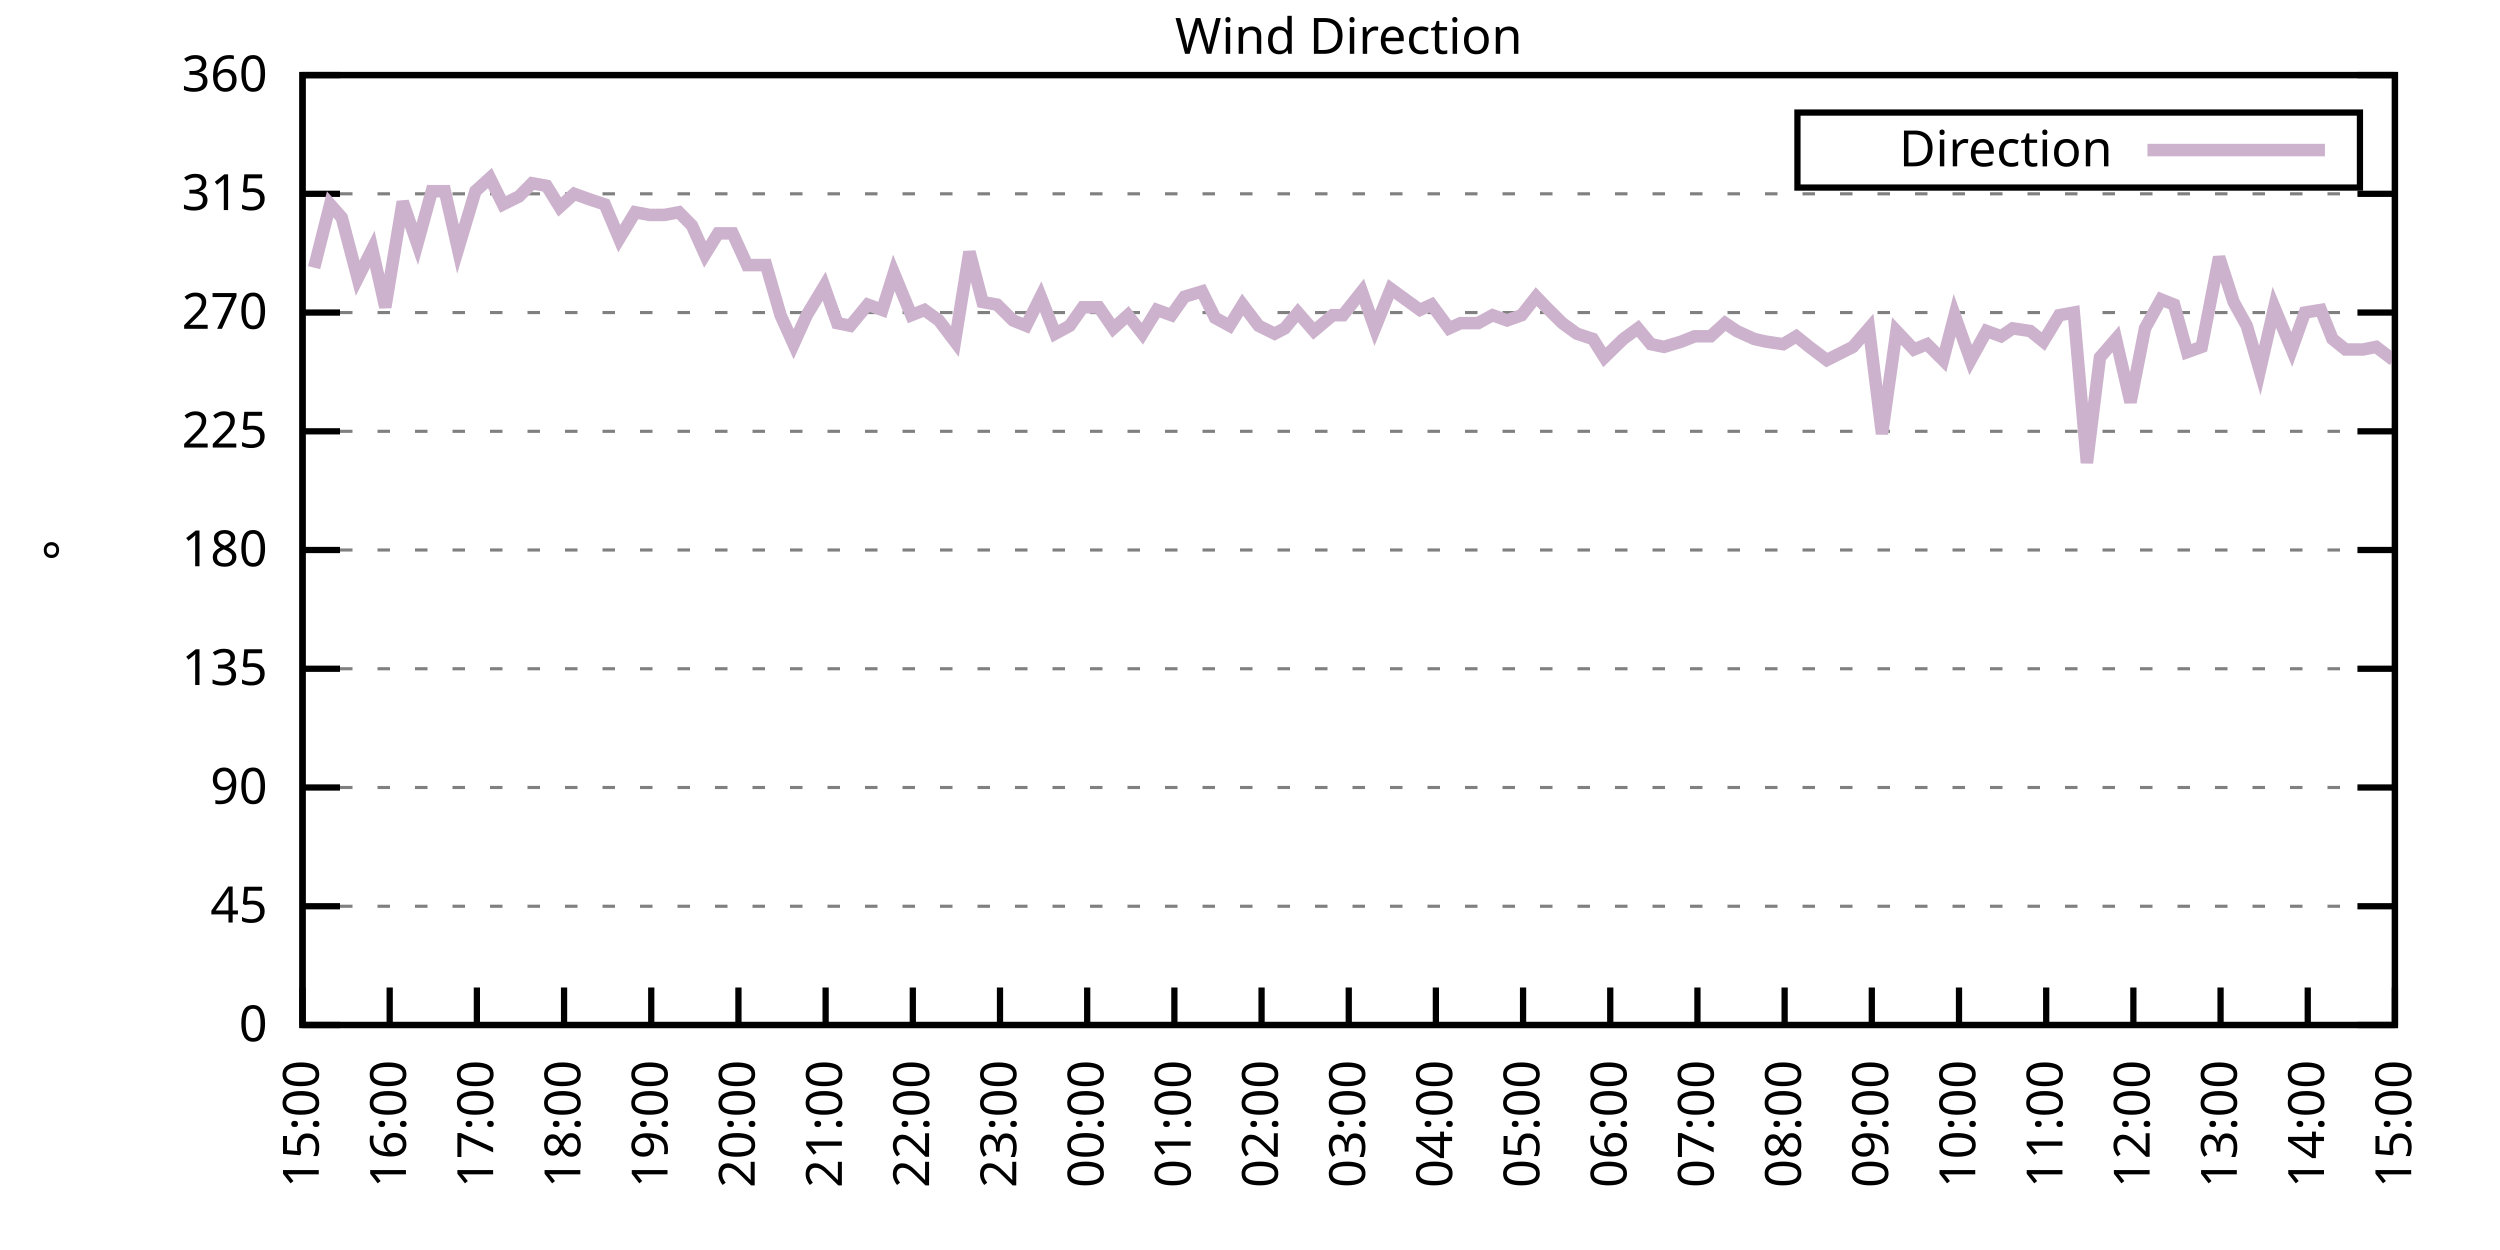
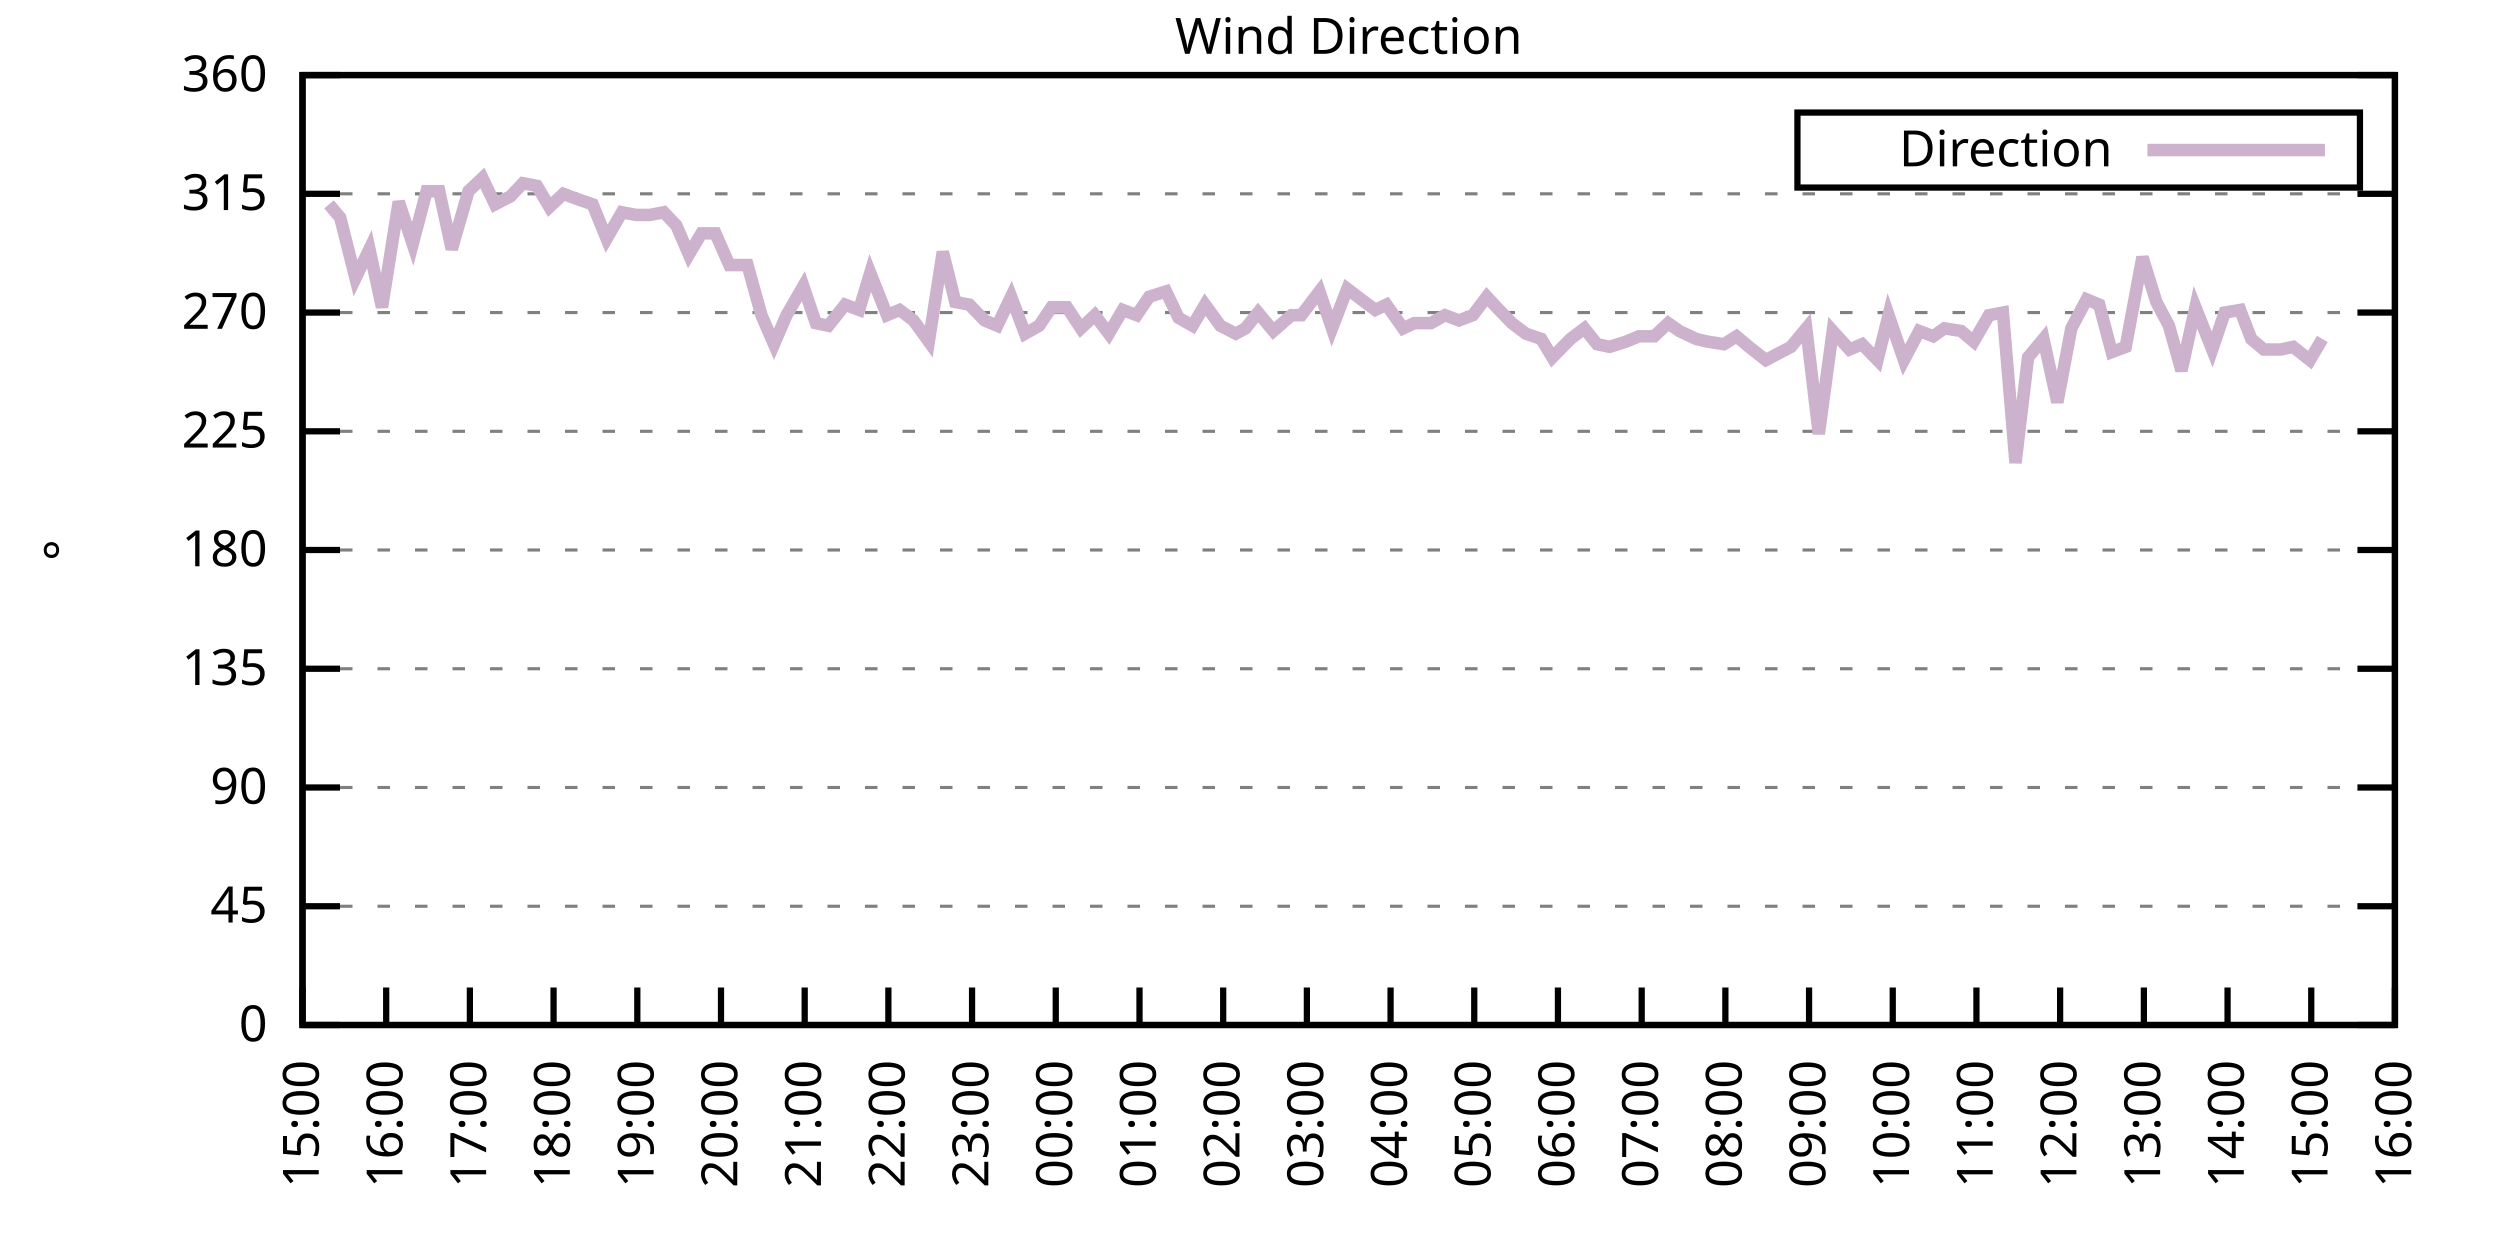
<svg xmlns="http://www.w3.org/2000/svg" xmlns:xlink="http://www.w3.org/1999/xlink" width="400" height="200" viewBox="0 0 400 200">
  <g id="gnuplot_canvas">
    <rect x="0" y="0" width="400" height="200" fill="none" />
    <defs>
      <circle id="gpDot" r="0.5" stroke-width="0.5" stroke="currentColor" />
      <path id="gpPt0" stroke-width="0.333" stroke="currentColor" d="M-1,0 h2 M0,-1 v2" />
      <path id="gpPt1" stroke-width="0.333" stroke="currentColor" d="M-1,-1 L1,1 M1,-1 L-1,1" />
      <path id="gpPt2" stroke-width="0.333" stroke="currentColor" d="M-1,0 L1,0 M0,-1 L0,1 M-1,-1 L1,1 M-1,1 L1,-1" />
      <rect id="gpPt3" stroke-width="0.333" stroke="currentColor" x="-1" y="-1" width="2" height="2" />
      <rect id="gpPt4" stroke-width="0.333" stroke="currentColor" fill="currentColor" x="-1" y="-1" width="2" height="2" />
      <circle id="gpPt5" stroke-width="0.333" stroke="currentColor" cx="0" cy="0" r="1" />
      <use xlink:href="#gpPt5" id="gpPt6" fill="currentColor" stroke="none" />
      <path id="gpPt7" stroke-width="0.333" stroke="currentColor" d="M0,-1.33 L-1.33,0.67 L1.33,0.67 z" />
      <use xlink:href="#gpPt7" id="gpPt8" fill="currentColor" stroke="none" />
      <use xlink:href="#gpPt7" id="gpPt9" stroke="currentColor" transform="rotate(180)" />
      <use xlink:href="#gpPt9" id="gpPt10" fill="currentColor" stroke="none" />
      <use xlink:href="#gpPt3" id="gpPt11" stroke="currentColor" transform="rotate(45)" />
      <use xlink:href="#gpPt11" id="gpPt12" fill="currentColor" stroke="none" />
      <path id="gpPt13" stroke-width="0.333" stroke="currentColor" d="M0,1.330 L1.265,0.411 L0.782,-1.067 L-0.782,-1.076 L-1.265,0.411 z" />
      <use xlink:href="#gpPt13" id="gpPt14" fill="currentColor" stroke="none" />
      <filter id="textbox" filterUnits="objectBoundingBox" x="0" y="0" height="1" width="1">
        <feFlood flood-color="white" flood-opacity="1" result="bgnd" />
        <feComposite in="SourceGraphic" in2="bgnd" operator="atop" />
      </filter>
      <filter id="greybox" filterUnits="objectBoundingBox" x="0" y="0" height="1" width="1">
        <feFlood flood-color="lightgrey" flood-opacity="1" result="grey" />
        <feComposite in="SourceGraphic" in2="grey" operator="atop" />
      </filter>
    </defs>
    <g fill="none" color="white" stroke="currentColor" stroke-width="1.00" stroke-linecap="butt" stroke-linejoin="miter">
</g>
    <g fill="none" color="black" stroke="currentColor" stroke-width="1.00" stroke-linecap="butt" stroke-linejoin="miter">
      <g stroke="none" shape-rendering="crispEdges">
        <polygon fill="rgb(255, 255, 255)" points="48.40,164.00 383.18,164.00 383.18,12.02 48.40,12.02 " />
      </g>
    </g>
    <g fill="none" color="black" stroke="currentColor" stroke-width="1.00" stroke-linecap="butt" stroke-linejoin="miter">
</g>
    <g fill="none" color="black" stroke="black" stroke-width="0.50" stroke-linecap="butt" stroke-linejoin="miter">
</g>
    <g fill="none" color="gray" stroke="currentColor" stroke-width="0.50" stroke-linecap="butt" stroke-linejoin="miter">
      <path stroke="gray" stroke-dasharray="2,4" class="gridline" d="M48.40,164.00 L383.19,164.00  " />
    </g>
    <g fill="none" color="gray" stroke="gray" stroke-width="1.00" stroke-linecap="butt" stroke-linejoin="miter">
</g>
    <g fill="none" color="black" stroke="currentColor" stroke-width="1.00" stroke-linecap="butt" stroke-linejoin="miter">
      <path stroke="black" d="M48.40,164.00 L54.40,164.00 M383.19,164.00 L377.19,164.00  " />
      <g transform="translate(42.80,166.60)" stroke="none" fill="black" font-family="Sans" font-size="8.00" text-anchor="end">
        <text>
          <tspan font-family="Sans"> 0</tspan>
        </text>
      </g>
    </g>
    <g fill="none" color="black" stroke="currentColor" stroke-width="1.00" stroke-linecap="butt" stroke-linejoin="miter">
</g>
    <g fill="none" color="black" stroke="black" stroke-width="0.50" stroke-linecap="butt" stroke-linejoin="miter">
</g>
    <g fill="none" color="gray" stroke="currentColor" stroke-width="0.50" stroke-linecap="butt" stroke-linejoin="miter">
      <path stroke="gray" stroke-dasharray="2,4" class="gridline" d="M48.40,145.00 L383.19,145.00  " />
    </g>
    <g fill="none" color="gray" stroke="gray" stroke-width="1.00" stroke-linecap="butt" stroke-linejoin="miter">
</g>
    <g fill="none" color="black" stroke="currentColor" stroke-width="1.00" stroke-linecap="butt" stroke-linejoin="miter">
      <path stroke="black" d="M48.40,145.00 L54.40,145.00 M383.19,145.00 L377.19,145.00  " />
      <g transform="translate(42.80,147.60)" stroke="none" fill="black" font-family="Sans" font-size="8.00" text-anchor="end">
        <text>
          <tspan font-family="Sans"> 45</tspan>
        </text>
      </g>
    </g>
    <g fill="none" color="black" stroke="currentColor" stroke-width="1.00" stroke-linecap="butt" stroke-linejoin="miter">
</g>
    <g fill="none" color="black" stroke="black" stroke-width="0.50" stroke-linecap="butt" stroke-linejoin="miter">
</g>
    <g fill="none" color="gray" stroke="currentColor" stroke-width="0.50" stroke-linecap="butt" stroke-linejoin="miter">
      <path stroke="gray" stroke-dasharray="2,4" class="gridline" d="M48.40,126.00 L383.19,126.00  " />
    </g>
    <g fill="none" color="gray" stroke="gray" stroke-width="1.00" stroke-linecap="butt" stroke-linejoin="miter">
</g>
    <g fill="none" color="black" stroke="currentColor" stroke-width="1.00" stroke-linecap="butt" stroke-linejoin="miter">
      <path stroke="black" d="M48.40,126.00 L54.40,126.00 M383.19,126.00 L377.19,126.00  " />
      <g transform="translate(42.80,128.60)" stroke="none" fill="black" font-family="Sans" font-size="8.00" text-anchor="end">
        <text>
          <tspan font-family="Sans"> 90</tspan>
        </text>
      </g>
    </g>
    <g fill="none" color="black" stroke="currentColor" stroke-width="1.00" stroke-linecap="butt" stroke-linejoin="miter">
</g>
    <g fill="none" color="black" stroke="black" stroke-width="0.50" stroke-linecap="butt" stroke-linejoin="miter">
</g>
    <g fill="none" color="gray" stroke="currentColor" stroke-width="0.50" stroke-linecap="butt" stroke-linejoin="miter">
      <path stroke="gray" stroke-dasharray="2,4" class="gridline" d="M48.40,107.00 L383.19,107.00  " />
    </g>
    <g fill="none" color="gray" stroke="gray" stroke-width="1.00" stroke-linecap="butt" stroke-linejoin="miter">
</g>
    <g fill="none" color="black" stroke="currentColor" stroke-width="1.00" stroke-linecap="butt" stroke-linejoin="miter">
      <path stroke="black" d="M48.40,107.00 L54.40,107.00 M383.19,107.00 L377.19,107.00  " />
      <g transform="translate(42.80,109.60)" stroke="none" fill="black" font-family="Sans" font-size="8.00" text-anchor="end">
        <text>
          <tspan font-family="Sans"> 135</tspan>
        </text>
      </g>
    </g>
    <g fill="none" color="black" stroke="currentColor" stroke-width="1.00" stroke-linecap="butt" stroke-linejoin="miter">
</g>
    <g fill="none" color="black" stroke="black" stroke-width="0.50" stroke-linecap="butt" stroke-linejoin="miter">
</g>
    <g fill="none" color="gray" stroke="currentColor" stroke-width="0.50" stroke-linecap="butt" stroke-linejoin="miter">
      <path stroke="gray" stroke-dasharray="2,4" class="gridline" d="M48.40,88.00 L383.19,88.00  " />
    </g>
    <g fill="none" color="gray" stroke="gray" stroke-width="1.00" stroke-linecap="butt" stroke-linejoin="miter">
</g>
    <g fill="none" color="black" stroke="currentColor" stroke-width="1.00" stroke-linecap="butt" stroke-linejoin="miter">
      <path stroke="black" d="M48.40,88.00 L54.40,88.00 M383.19,88.00 L377.19,88.00  " />
      <g transform="translate(42.80,90.60)" stroke="none" fill="black" font-family="Sans" font-size="8.00" text-anchor="end">
        <text>
          <tspan font-family="Sans"> 180</tspan>
        </text>
      </g>
    </g>
    <g fill="none" color="black" stroke="currentColor" stroke-width="1.00" stroke-linecap="butt" stroke-linejoin="miter">
</g>
    <g fill="none" color="black" stroke="black" stroke-width="0.50" stroke-linecap="butt" stroke-linejoin="miter">
</g>
    <g fill="none" color="gray" stroke="currentColor" stroke-width="0.50" stroke-linecap="butt" stroke-linejoin="miter">
      <path stroke="gray" stroke-dasharray="2,4" class="gridline" d="M48.40,69.01 L383.19,69.01  " />
    </g>
    <g fill="none" color="gray" stroke="gray" stroke-width="1.00" stroke-linecap="butt" stroke-linejoin="miter">
</g>
    <g fill="none" color="black" stroke="currentColor" stroke-width="1.00" stroke-linecap="butt" stroke-linejoin="miter">
      <path stroke="black" d="M48.40,69.01 L54.40,69.01 M383.19,69.01 L377.19,69.01  " />
      <g transform="translate(42.80,71.61)" stroke="none" fill="black" font-family="Sans" font-size="8.00" text-anchor="end">
        <text>
          <tspan font-family="Sans"> 225</tspan>
        </text>
      </g>
    </g>
    <g fill="none" color="black" stroke="currentColor" stroke-width="1.00" stroke-linecap="butt" stroke-linejoin="miter">
</g>
    <g fill="none" color="black" stroke="black" stroke-width="0.50" stroke-linecap="butt" stroke-linejoin="miter">
</g>
    <g fill="none" color="gray" stroke="currentColor" stroke-width="0.50" stroke-linecap="butt" stroke-linejoin="miter">
      <path stroke="gray" stroke-dasharray="2,4" class="gridline" d="M48.40,50.01 L383.19,50.01  " />
    </g>
    <g fill="none" color="gray" stroke="gray" stroke-width="1.00" stroke-linecap="butt" stroke-linejoin="miter">
</g>
    <g fill="none" color="black" stroke="currentColor" stroke-width="1.00" stroke-linecap="butt" stroke-linejoin="miter">
      <path stroke="black" d="M48.40,50.01 L54.40,50.01 M383.19,50.01 L377.19,50.01  " />
      <g transform="translate(42.80,52.61)" stroke="none" fill="black" font-family="Sans" font-size="8.00" text-anchor="end">
        <text>
          <tspan font-family="Sans"> 270</tspan>
        </text>
      </g>
    </g>
    <g fill="none" color="black" stroke="currentColor" stroke-width="1.00" stroke-linecap="butt" stroke-linejoin="miter">
</g>
    <g fill="none" color="black" stroke="black" stroke-width="0.50" stroke-linecap="butt" stroke-linejoin="miter">
</g>
    <g fill="none" color="gray" stroke="currentColor" stroke-width="0.50" stroke-linecap="butt" stroke-linejoin="miter">
      <path stroke="gray" stroke-dasharray="2,4" class="gridline" d="M48.40,31.01 L383.19,31.01  " />
    </g>
    <g fill="none" color="gray" stroke="gray" stroke-width="1.00" stroke-linecap="butt" stroke-linejoin="miter">
</g>
    <g fill="none" color="black" stroke="currentColor" stroke-width="1.00" stroke-linecap="butt" stroke-linejoin="miter">
      <path stroke="black" d="M48.40,31.01 L54.40,31.01 M383.19,31.01 L377.19,31.01  " />
      <g transform="translate(42.80,33.61)" stroke="none" fill="black" font-family="Sans" font-size="8.00" text-anchor="end">
        <text>
          <tspan font-family="Sans"> 315</tspan>
        </text>
      </g>
    </g>
    <g fill="none" color="black" stroke="currentColor" stroke-width="1.00" stroke-linecap="butt" stroke-linejoin="miter">
</g>
    <g fill="none" color="black" stroke="black" stroke-width="0.50" stroke-linecap="butt" stroke-linejoin="miter">
</g>
    <g fill="none" color="gray" stroke="currentColor" stroke-width="0.50" stroke-linecap="butt" stroke-linejoin="miter">
      <path stroke="gray" stroke-dasharray="2,4" class="gridline" d="M48.40,12.01 L383.19,12.01  " />
    </g>
    <g fill="none" color="gray" stroke="gray" stroke-width="1.00" stroke-linecap="butt" stroke-linejoin="miter">
</g>
    <g fill="none" color="black" stroke="currentColor" stroke-width="1.00" stroke-linecap="butt" stroke-linejoin="miter">
      <path stroke="black" d="M48.40,12.01 L54.40,12.01 M383.19,12.01 L377.19,12.01  " />
      <g transform="translate(42.80,14.61)" stroke="none" fill="black" font-family="Sans" font-size="8.00" text-anchor="end">
        <text>
          <tspan font-family="Sans"> 360</tspan>
        </text>
      </g>
    </g>
    <g fill="none" color="black" stroke="currentColor" stroke-width="1.00" stroke-linecap="butt" stroke-linejoin="miter">
      <path stroke="black" d="M48.40,164.00 L48.40,158.00  " />
      <g transform="translate(51.00,169.60) rotate(270.00)" stroke="none" fill="black" font-family="Sans" font-size="8.00" text-anchor="end">
        <text>
          <tspan font-family="Sans">15:00</tspan>
        </text>
      </g>
    </g>
    <g fill="none" color="black" stroke="currentColor" stroke-width="1.00" stroke-linecap="butt" stroke-linejoin="miter">
-       <path stroke="black" d="M62.35,164.00 L62.35,158.00  " />
-       <g transform="translate(64.95,169.60) rotate(270.00)" stroke="none" fill="black" font-family="Sans" font-size="8.00" text-anchor="end">
+       <path stroke="black" d="M61.79,164.00 L61.79,158.00  " />
+       <g transform="translate(64.39,169.60) rotate(270.00)" stroke="none" fill="black" font-family="Sans" font-size="8.00" text-anchor="end">
        <text>
          <tspan font-family="Sans">16:00</tspan>
        </text>
      </g>
    </g>
    <g fill="none" color="black" stroke="currentColor" stroke-width="1.00" stroke-linecap="butt" stroke-linejoin="miter">
-       <path stroke="black" d="M76.30,164.00 L76.30,158.00  " />
-       <g transform="translate(78.90,169.60) rotate(270.00)" stroke="none" fill="black" font-family="Sans" font-size="8.00" text-anchor="end">
+       <path stroke="black" d="M75.18,164.00 L75.18,158.00  " />
+       <g transform="translate(77.78,169.60) rotate(270.00)" stroke="none" fill="black" font-family="Sans" font-size="8.00" text-anchor="end">
        <text>
          <tspan font-family="Sans">17:00</tspan>
        </text>
      </g>
    </g>
    <g fill="none" color="black" stroke="currentColor" stroke-width="1.00" stroke-linecap="butt" stroke-linejoin="miter">
-       <path stroke="black" d="M90.25,164.00 L90.25,158.00  " />
-       <g transform="translate(92.85,169.60) rotate(270.00)" stroke="none" fill="black" font-family="Sans" font-size="8.00" text-anchor="end">
+       <path stroke="black" d="M88.57,164.00 L88.57,158.00  " />
+       <g transform="translate(91.17,169.60) rotate(270.00)" stroke="none" fill="black" font-family="Sans" font-size="8.00" text-anchor="end">
        <text>
          <tspan font-family="Sans">18:00</tspan>
        </text>
      </g>
    </g>
    <g fill="none" color="black" stroke="currentColor" stroke-width="1.00" stroke-linecap="butt" stroke-linejoin="miter">
-       <path stroke="black" d="M104.20,164.00 L104.20,158.00  " />
-       <g transform="translate(106.80,169.60) rotate(270.00)" stroke="none" fill="black" font-family="Sans" font-size="8.00" text-anchor="end">
+       <path stroke="black" d="M101.97,164.00 L101.97,158.00  " />
+       <g transform="translate(104.57,169.60) rotate(270.00)" stroke="none" fill="black" font-family="Sans" font-size="8.00" text-anchor="end">
        <text>
          <tspan font-family="Sans">19:00</tspan>
        </text>
      </g>
    </g>
    <g fill="none" color="black" stroke="currentColor" stroke-width="1.00" stroke-linecap="butt" stroke-linejoin="miter">
-       <path stroke="black" d="M118.15,164.00 L118.15,158.00  " />
-       <g transform="translate(120.75,169.60) rotate(270.00)" stroke="none" fill="black" font-family="Sans" font-size="8.00" text-anchor="end">
+       <path stroke="black" d="M115.36,164.00 L115.36,158.00  " />
+       <g transform="translate(117.96,169.60) rotate(270.00)" stroke="none" fill="black" font-family="Sans" font-size="8.00" text-anchor="end">
        <text>
          <tspan font-family="Sans">20:00</tspan>
        </text>
      </g>
    </g>
    <g fill="none" color="black" stroke="currentColor" stroke-width="1.00" stroke-linecap="butt" stroke-linejoin="miter">
-       <path stroke="black" d="M132.10,164.00 L132.10,158.00  " />
-       <g transform="translate(134.70,169.60) rotate(270.00)" stroke="none" fill="black" font-family="Sans" font-size="8.00" text-anchor="end">
+       <path stroke="black" d="M128.75,164.00 L128.75,158.00  " />
+       <g transform="translate(131.35,169.60) rotate(270.00)" stroke="none" fill="black" font-family="Sans" font-size="8.00" text-anchor="end">
        <text>
          <tspan font-family="Sans">21:00</tspan>
        </text>
      </g>
    </g>
    <g fill="none" color="black" stroke="currentColor" stroke-width="1.00" stroke-linecap="butt" stroke-linejoin="miter">
-       <path stroke="black" d="M146.05,164.00 L146.05,158.00  " />
-       <g transform="translate(148.65,169.60) rotate(270.00)" stroke="none" fill="black" font-family="Sans" font-size="8.00" text-anchor="end">
+       <path stroke="black" d="M142.14,164.00 L142.14,158.00  " />
+       <g transform="translate(144.74,169.60) rotate(270.00)" stroke="none" fill="black" font-family="Sans" font-size="8.00" text-anchor="end">
        <text>
          <tspan font-family="Sans">22:00</tspan>
        </text>
      </g>
    </g>
    <g fill="none" color="black" stroke="currentColor" stroke-width="1.00" stroke-linecap="butt" stroke-linejoin="miter">
-       <path stroke="black" d="M160.00,164.00 L160.00,158.00  " />
-       <g transform="translate(162.60,169.60) rotate(270.00)" stroke="none" fill="black" font-family="Sans" font-size="8.00" text-anchor="end">
+       <path stroke="black" d="M155.53,164.00 L155.53,158.00  " />
+       <g transform="translate(158.13,169.60) rotate(270.00)" stroke="none" fill="black" font-family="Sans" font-size="8.00" text-anchor="end">
        <text>
          <tspan font-family="Sans">23:00</tspan>
        </text>
      </g>
    </g>
    <g fill="none" color="black" stroke="currentColor" stroke-width="1.00" stroke-linecap="butt" stroke-linejoin="miter">
-       <path stroke="black" d="M173.95,164.00 L173.95,158.00  " />
-       <g transform="translate(176.55,169.60) rotate(270.00)" stroke="none" fill="black" font-family="Sans" font-size="8.00" text-anchor="end">
+       <path stroke="black" d="M168.92,164.00 L168.92,158.00  " />
+       <g transform="translate(171.52,169.60) rotate(270.00)" stroke="none" fill="black" font-family="Sans" font-size="8.00" text-anchor="end">
        <text>
          <tspan font-family="Sans">00:00</tspan>
        </text>
      </g>
    </g>
    <g fill="none" color="black" stroke="currentColor" stroke-width="1.00" stroke-linecap="butt" stroke-linejoin="miter">
-       <path stroke="black" d="M187.90,164.00 L187.90,158.00  " />
-       <g transform="translate(190.50,169.60) rotate(270.00)" stroke="none" fill="black" font-family="Sans" font-size="8.00" text-anchor="end">
+       <path stroke="black" d="M182.32,164.00 L182.32,158.00  " />
+       <g transform="translate(184.92,169.60) rotate(270.00)" stroke="none" fill="black" font-family="Sans" font-size="8.00" text-anchor="end">
        <text>
          <tspan font-family="Sans">01:00</tspan>
        </text>
      </g>
    </g>
    <g fill="none" color="black" stroke="currentColor" stroke-width="1.00" stroke-linecap="butt" stroke-linejoin="miter">
-       <path stroke="black" d="M201.85,164.00 L201.85,158.00  " />
-       <g transform="translate(204.45,169.60) rotate(270.00)" stroke="none" fill="black" font-family="Sans" font-size="8.00" text-anchor="end">
+       <path stroke="black" d="M195.71,164.00 L195.71,158.00  " />
+       <g transform="translate(198.31,169.60) rotate(270.00)" stroke="none" fill="black" font-family="Sans" font-size="8.00" text-anchor="end">
        <text>
          <tspan font-family="Sans">02:00</tspan>
        </text>
      </g>
    </g>
    <g fill="none" color="black" stroke="currentColor" stroke-width="1.00" stroke-linecap="butt" stroke-linejoin="miter">
-       <path stroke="black" d="M215.80,164.00 L215.80,158.00  " />
-       <g transform="translate(218.40,169.60) rotate(270.00)" stroke="none" fill="black" font-family="Sans" font-size="8.00" text-anchor="end">
+       <path stroke="black" d="M209.10,164.00 L209.10,158.00  " />
+       <g transform="translate(211.70,169.60) rotate(270.00)" stroke="none" fill="black" font-family="Sans" font-size="8.00" text-anchor="end">
        <text>
          <tspan font-family="Sans">03:00</tspan>
        </text>
      </g>
    </g>
    <g fill="none" color="black" stroke="currentColor" stroke-width="1.00" stroke-linecap="butt" stroke-linejoin="miter">
-       <path stroke="black" d="M229.74,164.00 L229.74,158.00  " />
-       <g transform="translate(232.34,169.60) rotate(270.00)" stroke="none" fill="black" font-family="Sans" font-size="8.00" text-anchor="end">
+       <path stroke="black" d="M222.49,164.00 L222.49,158.00  " />
+       <g transform="translate(225.09,169.60) rotate(270.00)" stroke="none" fill="black" font-family="Sans" font-size="8.00" text-anchor="end">
        <text>
          <tspan font-family="Sans">04:00</tspan>
        </text>
      </g>
    </g>
    <g fill="none" color="black" stroke="currentColor" stroke-width="1.00" stroke-linecap="butt" stroke-linejoin="miter">
-       <path stroke="black" d="M243.69,164.00 L243.69,158.00  " />
-       <g transform="translate(246.29,169.60) rotate(270.00)" stroke="none" fill="black" font-family="Sans" font-size="8.00" text-anchor="end">
+       <path stroke="black" d="M235.88,164.00 L235.88,158.00  " />
+       <g transform="translate(238.48,169.60) rotate(270.00)" stroke="none" fill="black" font-family="Sans" font-size="8.00" text-anchor="end">
        <text>
          <tspan font-family="Sans">05:00</tspan>
        </text>
      </g>
    </g>
    <g fill="none" color="black" stroke="currentColor" stroke-width="1.00" stroke-linecap="butt" stroke-linejoin="miter">
-       <path stroke="black" d="M257.64,164.00 L257.64,158.00  " />
-       <g transform="translate(260.24,169.60) rotate(270.00)" stroke="none" fill="black" font-family="Sans" font-size="8.00" text-anchor="end">
+       <path stroke="black" d="M249.27,164.00 L249.27,158.00  " />
+       <g transform="translate(251.87,169.60) rotate(270.00)" stroke="none" fill="black" font-family="Sans" font-size="8.00" text-anchor="end">
        <text>
          <tspan font-family="Sans">06:00</tspan>
        </text>
      </g>
    </g>
    <g fill="none" color="black" stroke="currentColor" stroke-width="1.00" stroke-linecap="butt" stroke-linejoin="miter">
-       <path stroke="black" d="M271.59,164.00 L271.59,158.00  " />
-       <g transform="translate(274.19,169.60) rotate(270.00)" stroke="none" fill="black" font-family="Sans" font-size="8.00" text-anchor="end">
+       <path stroke="black" d="M262.67,164.00 L262.67,158.00  " />
+       <g transform="translate(265.27,169.60) rotate(270.00)" stroke="none" fill="black" font-family="Sans" font-size="8.00" text-anchor="end">
        <text>
          <tspan font-family="Sans">07:00</tspan>
        </text>
      </g>
    </g>
    <g fill="none" color="black" stroke="currentColor" stroke-width="1.00" stroke-linecap="butt" stroke-linejoin="miter">
-       <path stroke="black" d="M285.54,164.00 L285.54,158.00  " />
-       <g transform="translate(288.14,169.60) rotate(270.00)" stroke="none" fill="black" font-family="Sans" font-size="8.00" text-anchor="end">
+       <path stroke="black" d="M276.06,164.00 L276.06,158.00  " />
+       <g transform="translate(278.66,169.60) rotate(270.00)" stroke="none" fill="black" font-family="Sans" font-size="8.00" text-anchor="end">
        <text>
          <tspan font-family="Sans">08:00</tspan>
        </text>
      </g>
    </g>
    <g fill="none" color="black" stroke="currentColor" stroke-width="1.00" stroke-linecap="butt" stroke-linejoin="miter">
-       <path stroke="black" d="M299.49,164.00 L299.49,158.00  " />
-       <g transform="translate(302.09,169.60) rotate(270.00)" stroke="none" fill="black" font-family="Sans" font-size="8.00" text-anchor="end">
+       <path stroke="black" d="M289.45,164.00 L289.45,158.00  " />
+       <g transform="translate(292.05,169.60) rotate(270.00)" stroke="none" fill="black" font-family="Sans" font-size="8.00" text-anchor="end">
        <text>
          <tspan font-family="Sans">09:00</tspan>
        </text>
      </g>
    </g>
    <g fill="none" color="black" stroke="currentColor" stroke-width="1.00" stroke-linecap="butt" stroke-linejoin="miter">
-       <path stroke="black" d="M313.44,164.00 L313.44,158.00  " />
-       <g transform="translate(316.04,169.60) rotate(270.00)" stroke="none" fill="black" font-family="Sans" font-size="8.00" text-anchor="end">
+       <path stroke="black" d="M302.84,164.00 L302.84,158.00  " />
+       <g transform="translate(305.44,169.60) rotate(270.00)" stroke="none" fill="black" font-family="Sans" font-size="8.00" text-anchor="end">
        <text>
          <tspan font-family="Sans">10:00</tspan>
        </text>
      </g>
    </g>
    <g fill="none" color="black" stroke="currentColor" stroke-width="1.00" stroke-linecap="butt" stroke-linejoin="miter">
-       <path stroke="black" d="M327.39,164.00 L327.39,158.00  " />
-       <g transform="translate(329.99,169.60) rotate(270.00)" stroke="none" fill="black" font-family="Sans" font-size="8.00" text-anchor="end">
+       <path stroke="black" d="M316.23,164.00 L316.23,158.00  " />
+       <g transform="translate(318.83,169.60) rotate(270.00)" stroke="none" fill="black" font-family="Sans" font-size="8.00" text-anchor="end">
        <text>
          <tspan font-family="Sans">11:00</tspan>
        </text>
      </g>
    </g>
    <g fill="none" color="black" stroke="currentColor" stroke-width="1.00" stroke-linecap="butt" stroke-linejoin="miter">
-       <path stroke="black" d="M341.34,164.00 L341.34,158.00  " />
-       <g transform="translate(343.94,169.60) rotate(270.00)" stroke="none" fill="black" font-family="Sans" font-size="8.00" text-anchor="end">
+       <path stroke="black" d="M329.62,164.00 L329.62,158.00  " />
+       <g transform="translate(332.22,169.60) rotate(270.00)" stroke="none" fill="black" font-family="Sans" font-size="8.00" text-anchor="end">
        <text>
          <tspan font-family="Sans">12:00</tspan>
        </text>
      </g>
    </g>
    <g fill="none" color="black" stroke="currentColor" stroke-width="1.00" stroke-linecap="butt" stroke-linejoin="miter">
-       <path stroke="black" d="M355.29,164.00 L355.29,158.00  " />
-       <g transform="translate(357.89,169.60) rotate(270.00)" stroke="none" fill="black" font-family="Sans" font-size="8.00" text-anchor="end">
+       <path stroke="black" d="M343.02,164.00 L343.02,158.00  " />
+       <g transform="translate(345.62,169.60) rotate(270.00)" stroke="none" fill="black" font-family="Sans" font-size="8.00" text-anchor="end">
        <text>
          <tspan font-family="Sans">13:00</tspan>
        </text>
      </g>
    </g>
    <g fill="none" color="black" stroke="currentColor" stroke-width="1.00" stroke-linecap="butt" stroke-linejoin="miter">
-       <path stroke="black" d="M369.24,164.00 L369.24,158.00  " />
-       <g transform="translate(371.84,169.60) rotate(270.00)" stroke="none" fill="black" font-family="Sans" font-size="8.00" text-anchor="end">
+       <path stroke="black" d="M356.41,164.00 L356.41,158.00  " />
+       <g transform="translate(359.01,169.60) rotate(270.00)" stroke="none" fill="black" font-family="Sans" font-size="8.00" text-anchor="end">
        <text>
          <tspan font-family="Sans">14:00</tspan>
+         </text>
+       </g>
+     </g>
+     <g fill="none" color="black" stroke="currentColor" stroke-width="1.00" stroke-linecap="butt" stroke-linejoin="miter">
+       <path stroke="black" d="M369.80,164.00 L369.80,158.00  " />
+       <g transform="translate(372.40,169.60) rotate(270.00)" stroke="none" fill="black" font-family="Sans" font-size="8.00" text-anchor="end">
+         <text>
+           <tspan font-family="Sans">15:00</tspan>
        </text>
      </g>
    </g>
    <g fill="none" color="black" stroke="currentColor" stroke-width="1.00" stroke-linecap="butt" stroke-linejoin="miter">
      <path stroke="black" d="M383.19,164.00 L383.19,158.00  " />
      <g transform="translate(385.79,169.60) rotate(270.00)" stroke="none" fill="black" font-family="Sans" font-size="8.00" text-anchor="end">
        <text>
-           <tspan font-family="Sans">15:00</tspan>
+           <tspan font-family="Sans">16:00</tspan>
        </text>
      </g>
    </g>
    <g fill="none" color="black" stroke="currentColor" stroke-width="1.00" stroke-linecap="butt" stroke-linejoin="miter">
</g>
    <g fill="none" color="black" stroke="currentColor" stroke-width="1.00" stroke-linecap="butt" stroke-linejoin="miter">
      <path stroke="black" d="M48.40,12.01 L48.40,164.00 L383.19,164.00 L383.19,12.01 L48.40,12.01 Z  " />
    </g>
    <g fill="none" color="black" stroke="currentColor" stroke-width="1.00" stroke-linecap="butt" stroke-linejoin="miter">
</g>
    <g fill="none" color="black" stroke="currentColor" stroke-width="1.00" stroke-linecap="butt" stroke-linejoin="miter">
      <path stroke="black" d="M287.59,30.01 L287.59,18.01 L377.59,18.01 L377.59,30.01 L287.59,30.01 Z  " />
    </g>
    <g id="Wind_direction_plot_1">
      <g fill="none" color="white" stroke="black" stroke-width="2.00" stroke-linecap="butt" stroke-linejoin="miter">
</g>
      <g fill="none" color="black" stroke="currentColor" stroke-width="2.00" stroke-linecap="butt" stroke-linejoin="miter">
        <g transform="translate(337.99,26.61)" stroke="none" fill="black" font-family="Sans" font-size="8.00" text-anchor="end">
          <text>
            <tspan font-family="Sans">Direction</tspan>
          </text>
        </g>
      </g>
      <g fill="none" color="black" stroke="currentColor" stroke-width="2.00" stroke-linecap="butt" stroke-linejoin="miter">
-         <path stroke="rgb(204, 178, 204)" d="M343.59,24.01 L371.99,24.01 M50.26,42.83 L52.82,32.70 L54.68,34.81 L57.23,44.52 L59.56,39.87 L61.65,49.16   L64.44,32.28 L66.77,39.03 L69.09,30.59 L71.18,30.59 L73.28,39.87 L76.07,30.59 L78.39,28.48 L80.48,32.70   L83.04,31.43 L85.13,29.32 L87.46,29.74 L89.55,33.12 L91.88,31.01 L94.20,31.85 L96.76,32.70 L99.08,38.19   L101.64,33.96 L103.97,34.39 L106.29,34.39 L108.62,33.96 L110.71,36.08 L112.80,40.72 L114.89,37.34 L117.22,37.34   L119.54,42.41 L122.57,42.41 L124.89,50.43 L126.98,55.07 L129.08,50.43 L131.87,45.79 L133.96,51.70 L136.05,52.12   L138.84,48.74 L141.16,49.59 L143.02,43.67 L145.81,50.43 L147.91,49.59 L150.23,51.27 L152.79,54.65 L155.11,40.30   L157.21,48.32 L159.53,48.74 L162.09,51.27 L164.18,52.12 L166.51,47.47 L168.83,53.39 L171.16,52.12 L173.25,49.16   L175.81,49.16 L178.13,52.54 L180.46,50.43 L182.78,53.39 L185.11,49.59 L187.43,50.43 L189.52,47.47 L192.31,46.63   L194.41,50.85 L196.73,52.12 L198.82,48.74 L201.38,52.12 L203.94,53.39 L205.57,52.54 L207.66,50.01 L210.22,52.96   L213.24,50.43 L214.87,50.43 L217.89,46.63 L219.98,52.54 L222.54,46.21 L224.86,47.90 L227.19,49.59 L229.05,48.74   L231.84,52.54 L233.70,51.70 L236.49,51.70 L238.81,50.43 L241.14,51.27 L243.46,50.43 L245.79,47.47 L247.41,49.16   L249.97,51.70 L252.30,53.39 L254.85,54.23 L256.71,57.18 L259.74,54.23 L262.06,52.54 L264.15,55.07 L266.25,55.50   L269.04,54.65 L271.13,53.81 L273.69,53.81 L276.01,51.70 L277.87,52.96 L280.66,54.23 L282.52,54.65 L285.31,55.07   L287.40,53.81 L289.50,55.50 L292.29,57.61 L296.47,55.50 L299.03,52.54 L301.12,69.43 L303.44,52.96 L306.23,55.92   L308.33,55.07 L310.88,57.61 L312.74,50.43 L315.30,57.61 L317.86,52.96 L320.18,53.81 L322.04,52.54 L324.83,52.96   L326.93,54.65 L329.48,50.43 L331.81,50.01 L333.90,74.07 L335.99,57.18 L338.55,54.23 L340.88,64.36 L343.20,52.54   L345.76,47.90 L347.85,48.74 L349.94,56.34 L352.27,55.50 L355.06,41.14 L357.38,48.32 L359.48,52.12 L361.57,59.30   L363.89,49.16 L366.68,55.92 L368.78,50.01 L371.33,49.59 L373.19,54.23 L375.29,55.92 L378.08,55.92 L380.17,55.50   L382.96,57.61  " />
+         <path stroke="rgb(204, 178, 204)" d="M343.59,24.01 L371.99,24.01 M52.64,32.70 L54.43,34.81 L56.88,44.52 L59.11,39.87 L61.12,49.16 L63.80,32.28   L66.03,39.03 L68.26,30.59 L70.27,30.59 L72.28,39.87 L74.96,30.59 L77.19,28.48 L79.20,32.70 L81.66,31.43   L83.66,29.32 L85.90,29.74 L87.91,33.12 L90.14,31.01 L92.37,31.85 L94.82,32.70 L97.06,38.19 L99.51,33.96   L101.74,34.39 L103.98,34.39 L106.21,33.96 L108.22,36.08 L110.22,40.72 L112.23,37.34 L114.47,37.34 L116.70,42.41   L119.60,42.41 L121.83,50.43 L123.84,55.07 L125.85,50.43 L128.53,45.79 L130.54,51.70 L132.54,52.12 L135.22,48.74   L137.45,49.59 L139.24,43.67 L141.92,50.43 L143.93,49.59 L146.16,51.27 L148.61,54.65 L150.85,40.30 L152.85,48.32   L155.09,48.74 L157.54,51.27 L159.55,52.12 L161.78,47.47 L164.01,53.39 L166.25,52.12 L168.25,49.16 L170.71,49.16   L172.94,52.54 L175.17,50.43 L177.41,53.39 L179.64,49.59 L181.87,50.43 L183.88,47.47 L186.56,46.63 L188.57,50.85   L190.80,52.12 L192.81,48.74 L195.26,52.12 L197.72,53.39 L199.28,52.54 L201.29,50.01 L203.74,52.96 L206.64,50.43   L208.21,50.43 L211.11,46.63 L213.12,52.54 L215.57,46.21 L217.80,47.90 L220.04,49.59 L221.82,48.74 L224.50,52.54   L226.29,51.70 L228.96,51.70 L231.20,50.43 L233.43,51.27 L235.66,50.43 L237.89,47.47 L239.45,49.16 L241.91,51.70   L244.14,53.39 L246.60,54.23 L248.38,57.18 L251.28,54.23 L253.51,52.54 L255.52,55.07 L257.53,55.50 L260.21,54.65   L262.22,53.81 L264.67,53.81 L266.91,51.70 L268.69,52.96 L271.37,54.23 L273.16,54.65 L275.83,55.07 L277.84,53.81   L279.85,55.50 L282.53,57.61 L286.55,55.50 L289.00,52.54 L291.01,69.43 L293.24,52.96 L295.92,55.92 L297.93,55.07   L300.39,57.61 L302.17,50.43 L304.63,57.61 L307.08,52.96 L309.31,53.81 L311.10,52.54 L313.78,52.96 L315.79,54.65   L318.24,50.43 L320.47,50.01 L322.48,74.07 L324.49,57.18 L326.95,54.23 L329.18,64.36 L331.41,52.54 L333.86,47.90   L335.87,48.74 L337.88,56.34 L340.11,55.50 L342.79,41.14 L345.02,48.32 L347.03,52.12 L349.04,59.30 L351.27,49.16   L353.95,55.92 L355.96,50.01 L358.42,49.59 L360.20,54.23 L362.21,55.92 L364.89,55.92 L366.90,55.50 L369.58,57.61   L371.58,54.23  " />
      </g>
    </g>
    <g fill="none" color="black" stroke="currentColor" stroke-width="2.00" stroke-linecap="butt" stroke-linejoin="miter">
</g>
    <g fill="none" color="black" stroke="black" stroke-width="1.00" stroke-linecap="butt" stroke-linejoin="miter">
</g>
    <g fill="none" color="black" stroke="currentColor" stroke-width="1.00" stroke-linecap="butt" stroke-linejoin="miter">
      <path stroke="black" d="M48.40,12.01 L48.40,164.00 L383.19,164.00 L383.19,12.01 L48.40,12.01 Z  " />
      <g transform="translate(12.80,88.01) rotate(270.00)" stroke="none" fill="black" font-family="Sans" font-size="8.00" text-anchor="middle">
        <text>
          <tspan font-family="Sans">°</tspan>
        </text>
      </g>
    </g>
    <g fill="none" color="black" stroke="currentColor" stroke-width="1.00" stroke-linecap="butt" stroke-linejoin="miter">
</g>
    <g fill="none" color="black" stroke="currentColor" stroke-width="1.00" stroke-linecap="butt" stroke-linejoin="miter">
      <g transform="translate(215.79,8.61)" stroke="none" fill="black" font-family="Sans" font-size="8.00" text-anchor="middle">
        <text>
          <tspan font-family="Sans">Wind Direction</tspan>
        </text>
      </g>
    </g>
    <g fill="none" color="black" stroke="currentColor" stroke-width="1.00" stroke-linecap="butt" stroke-linejoin="miter">
</g>
  </g>
</svg>
